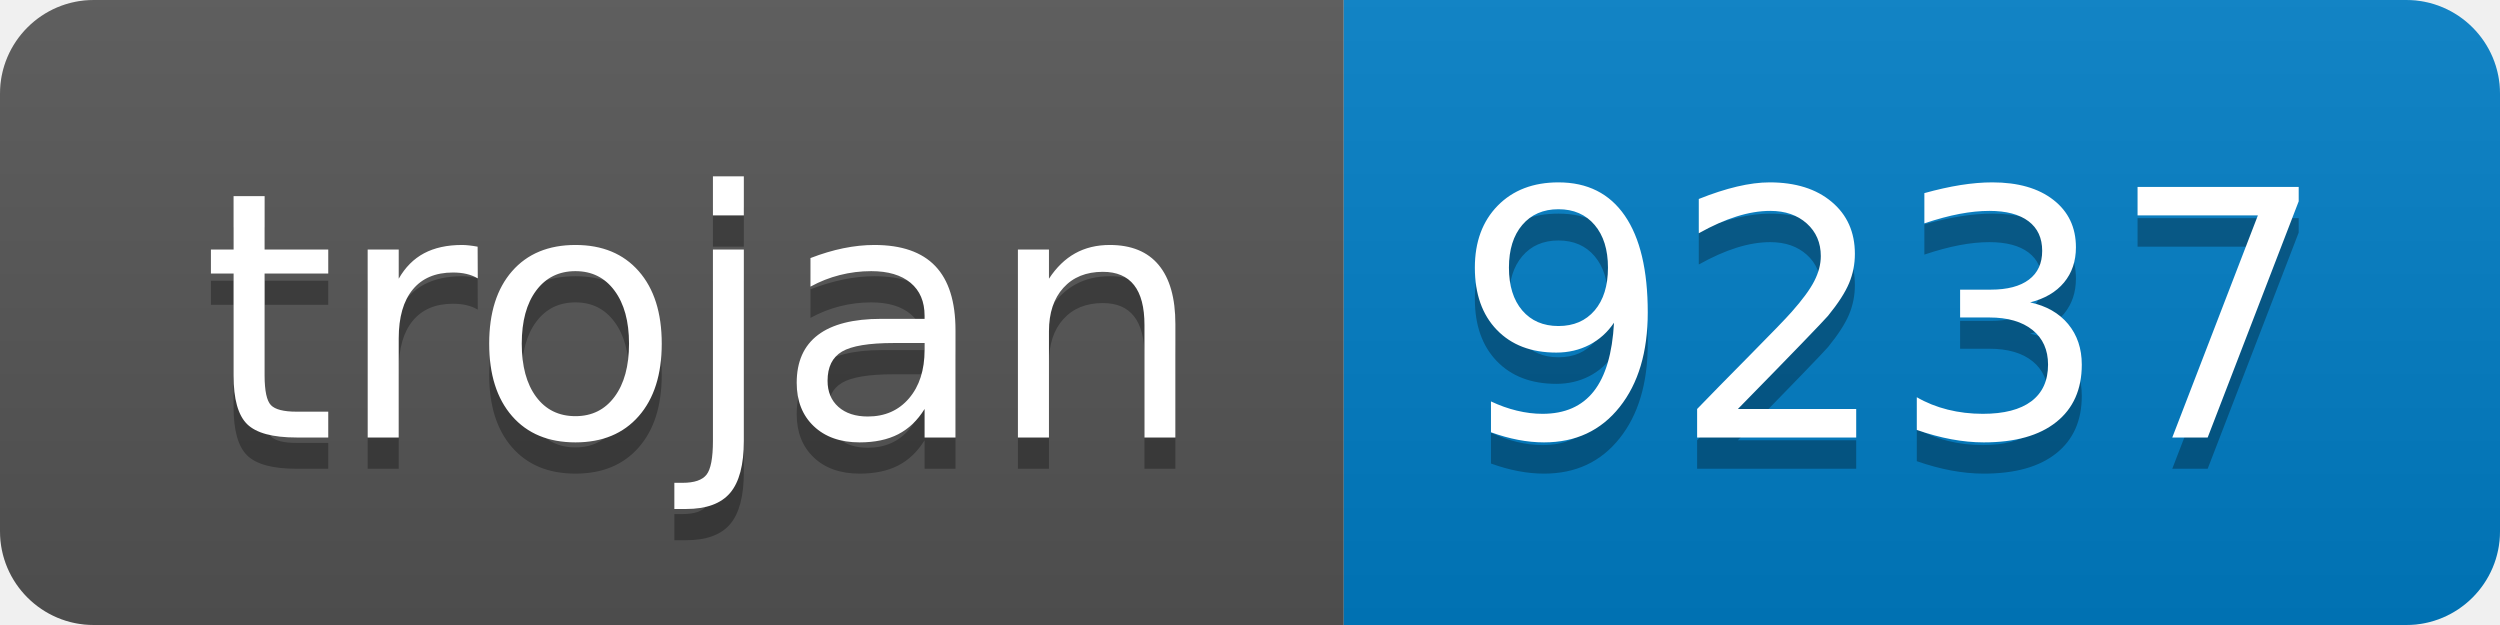
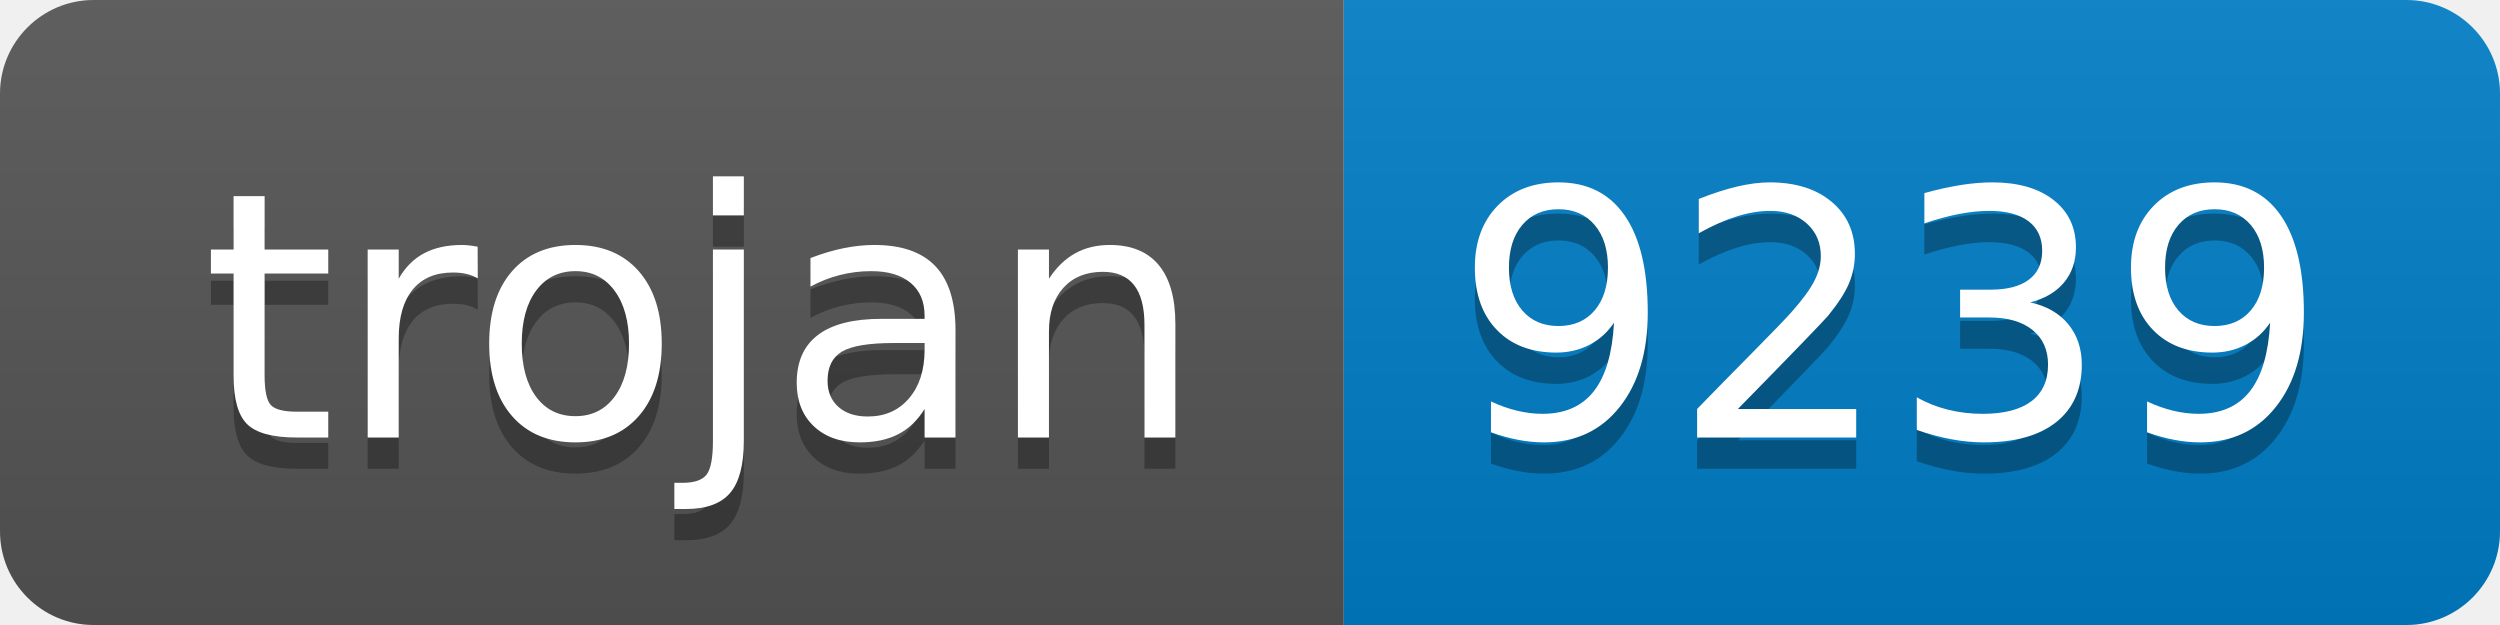
- <svg xmlns="http://www.w3.org/2000/svg" width="80" height="20" role="img" aria-label="trojan: 9237">
+ <svg xmlns="http://www.w3.org/2000/svg" width="80" height="20" role="img" aria-label="trojan: 9239">
  <linearGradient id="s" x2="0" y2="100%">
    <stop offset="0" stop-color="#bbb" stop-opacity=".1" />
    <stop offset="1" stop-opacity=".1" />
  </linearGradient>
  <clipPath id="r">
    <rect width="80" height="20" rx="3" fill="#fff" />
  </clipPath>
  <g clip-path="url(#r)">
    <rect width="43" height="20" fill="#555" />
    <rect x="43" width="37" height="20" fill="#007ec6" />
    <rect width="80" height="20" fill="url(#s)" />
  </g>
  <g fill="#fff" text-anchor="middle" font-family="Verdana,Geneva,DejaVu Sans,sans-serif" text-rendering="geometricPrecision" font-size="110">
    <text aria-hidden="true" x="225" y="150" fill="#010101" fill-opacity=".3" transform="scale(.1)" textLength="330">trojan</text>
    <text x="225" y="140" transform="scale(.1)" fill="#fff" textLength="330">trojan</text>
-     <text aria-hidden="true" x="605" y="150" fill="#010101" fill-opacity=".3" transform="scale(.1)" textLength="270">9237</text>
-     <text x="605" y="140" transform="scale(.1)" fill="#fff" textLength="270">9237</text>
+     <text aria-hidden="true" x="605" y="150" fill="#010101" fill-opacity=".3" transform="scale(.1)" textLength="270">9239</text>
+     <text x="605" y="140" transform="scale(.1)" fill="#fff" textLength="270">9239</text>
  </g>
</svg>
